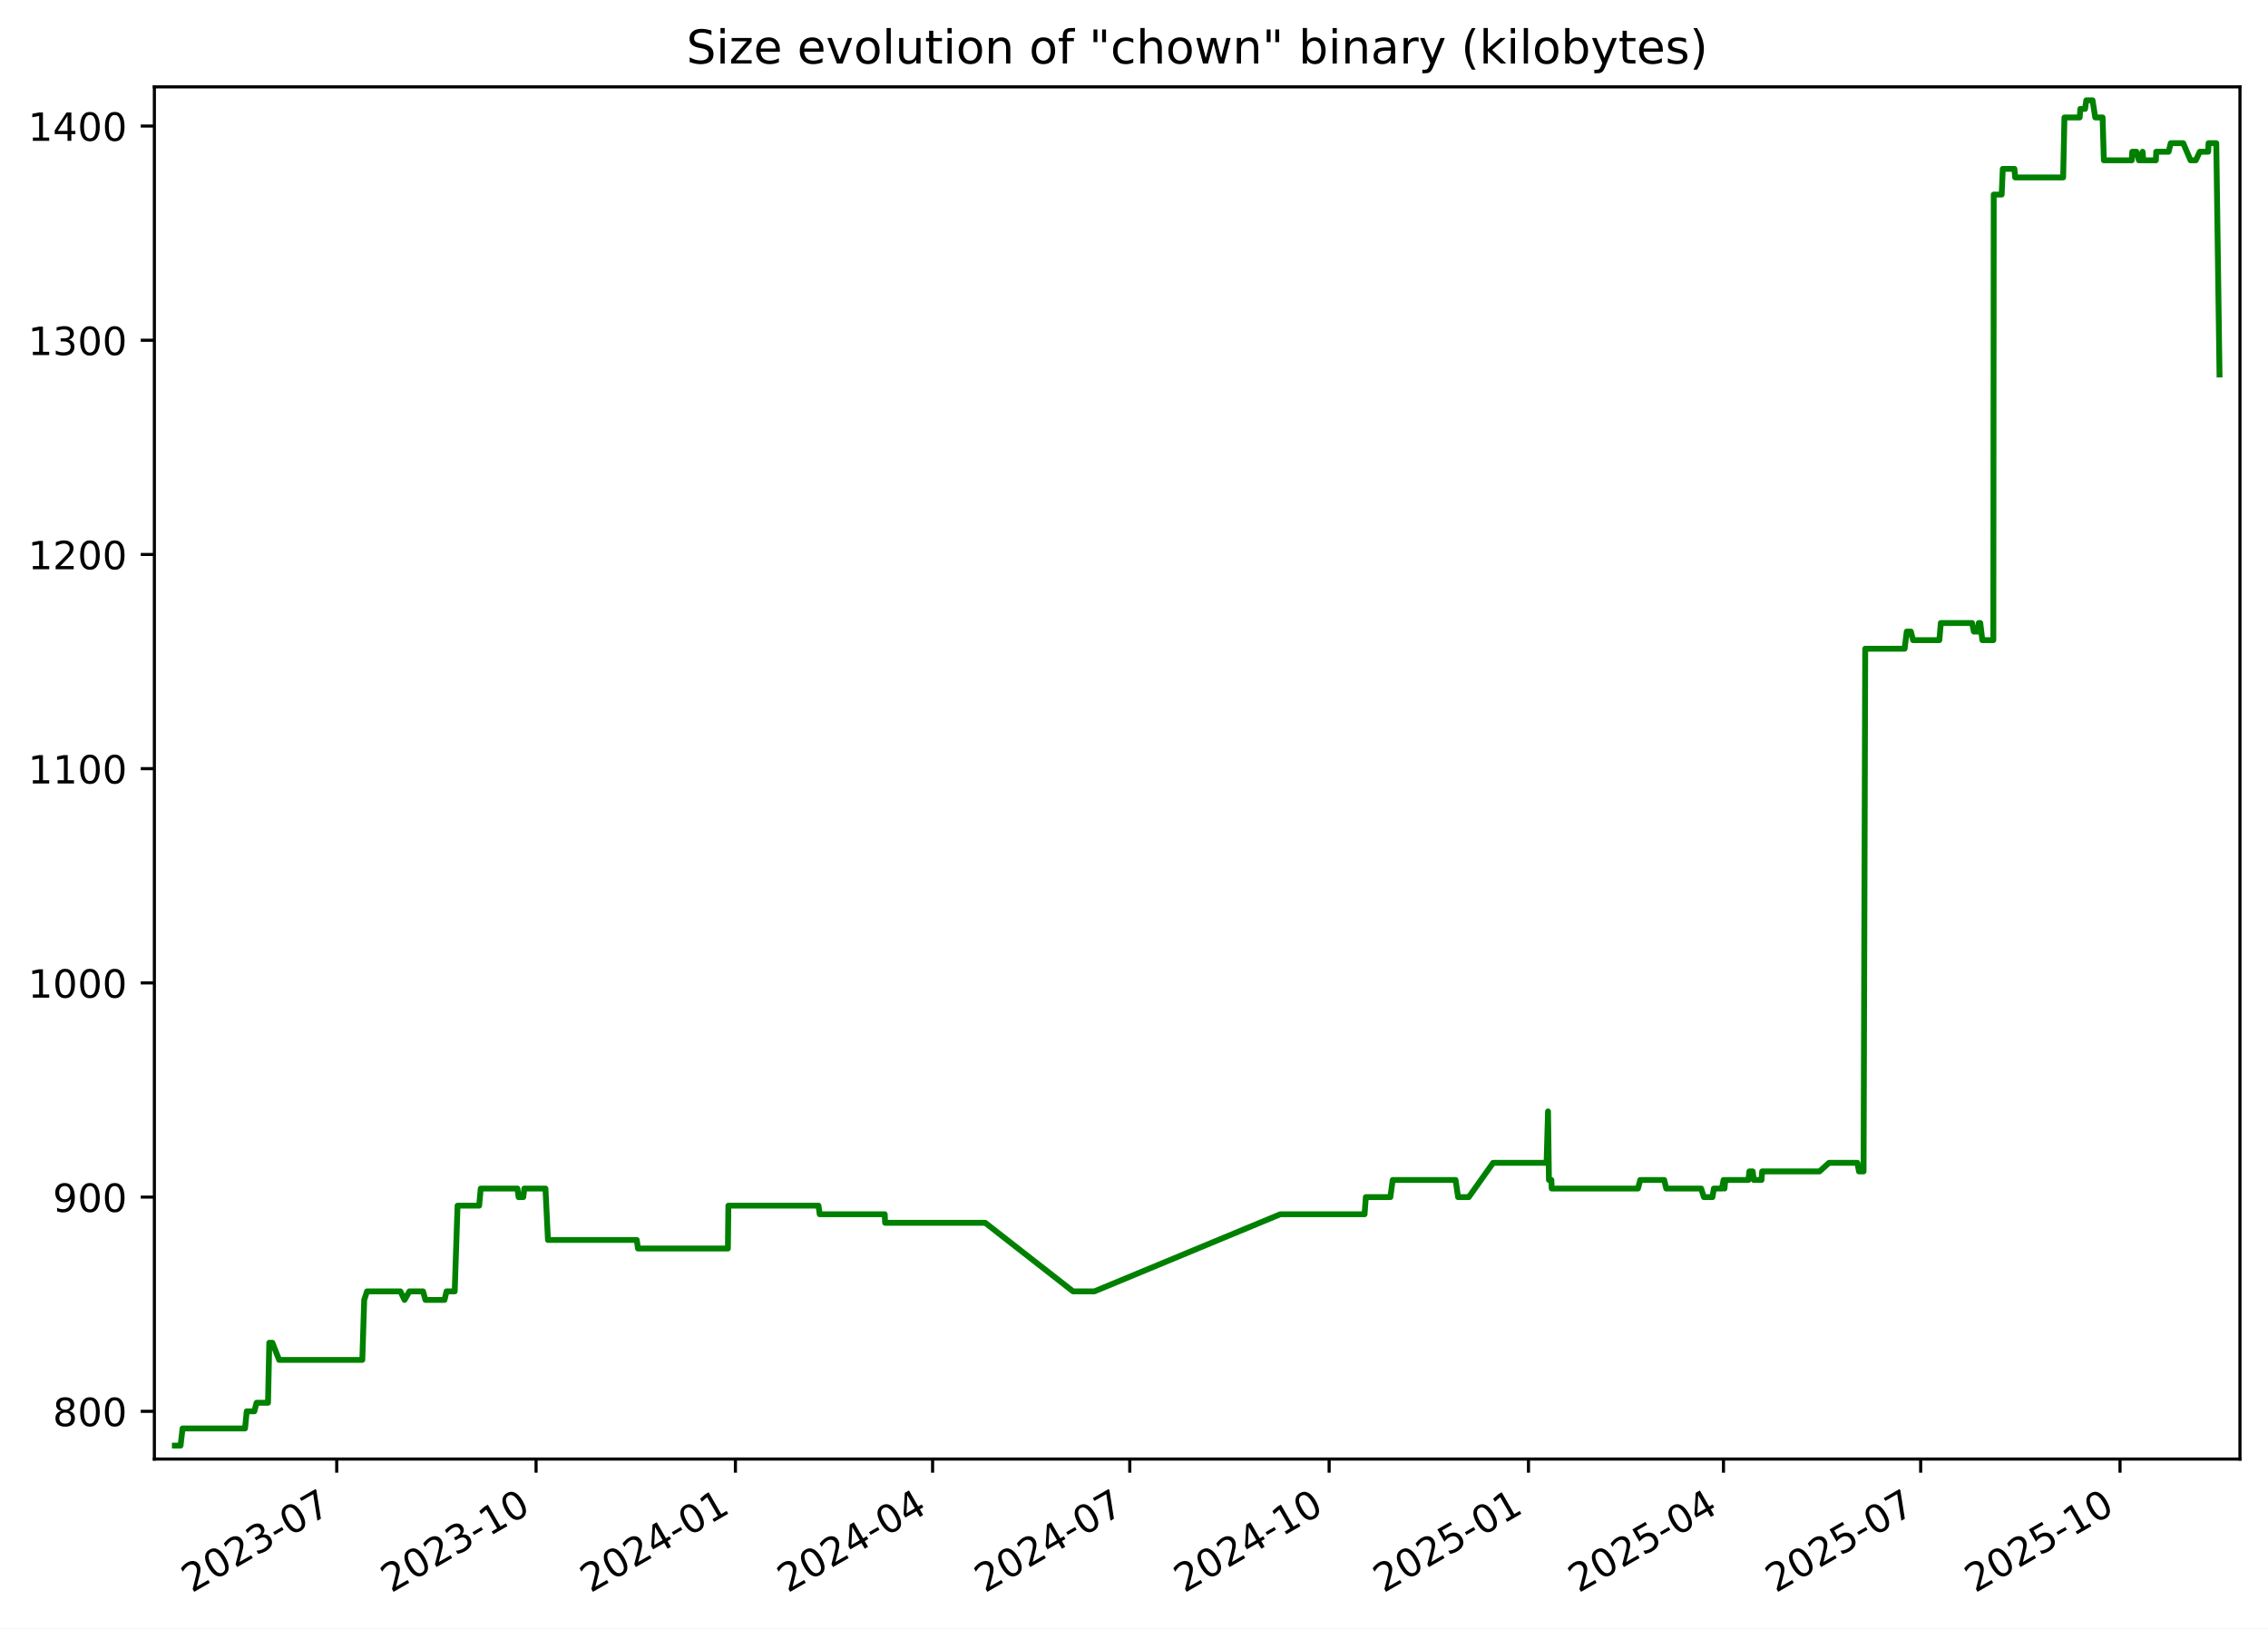
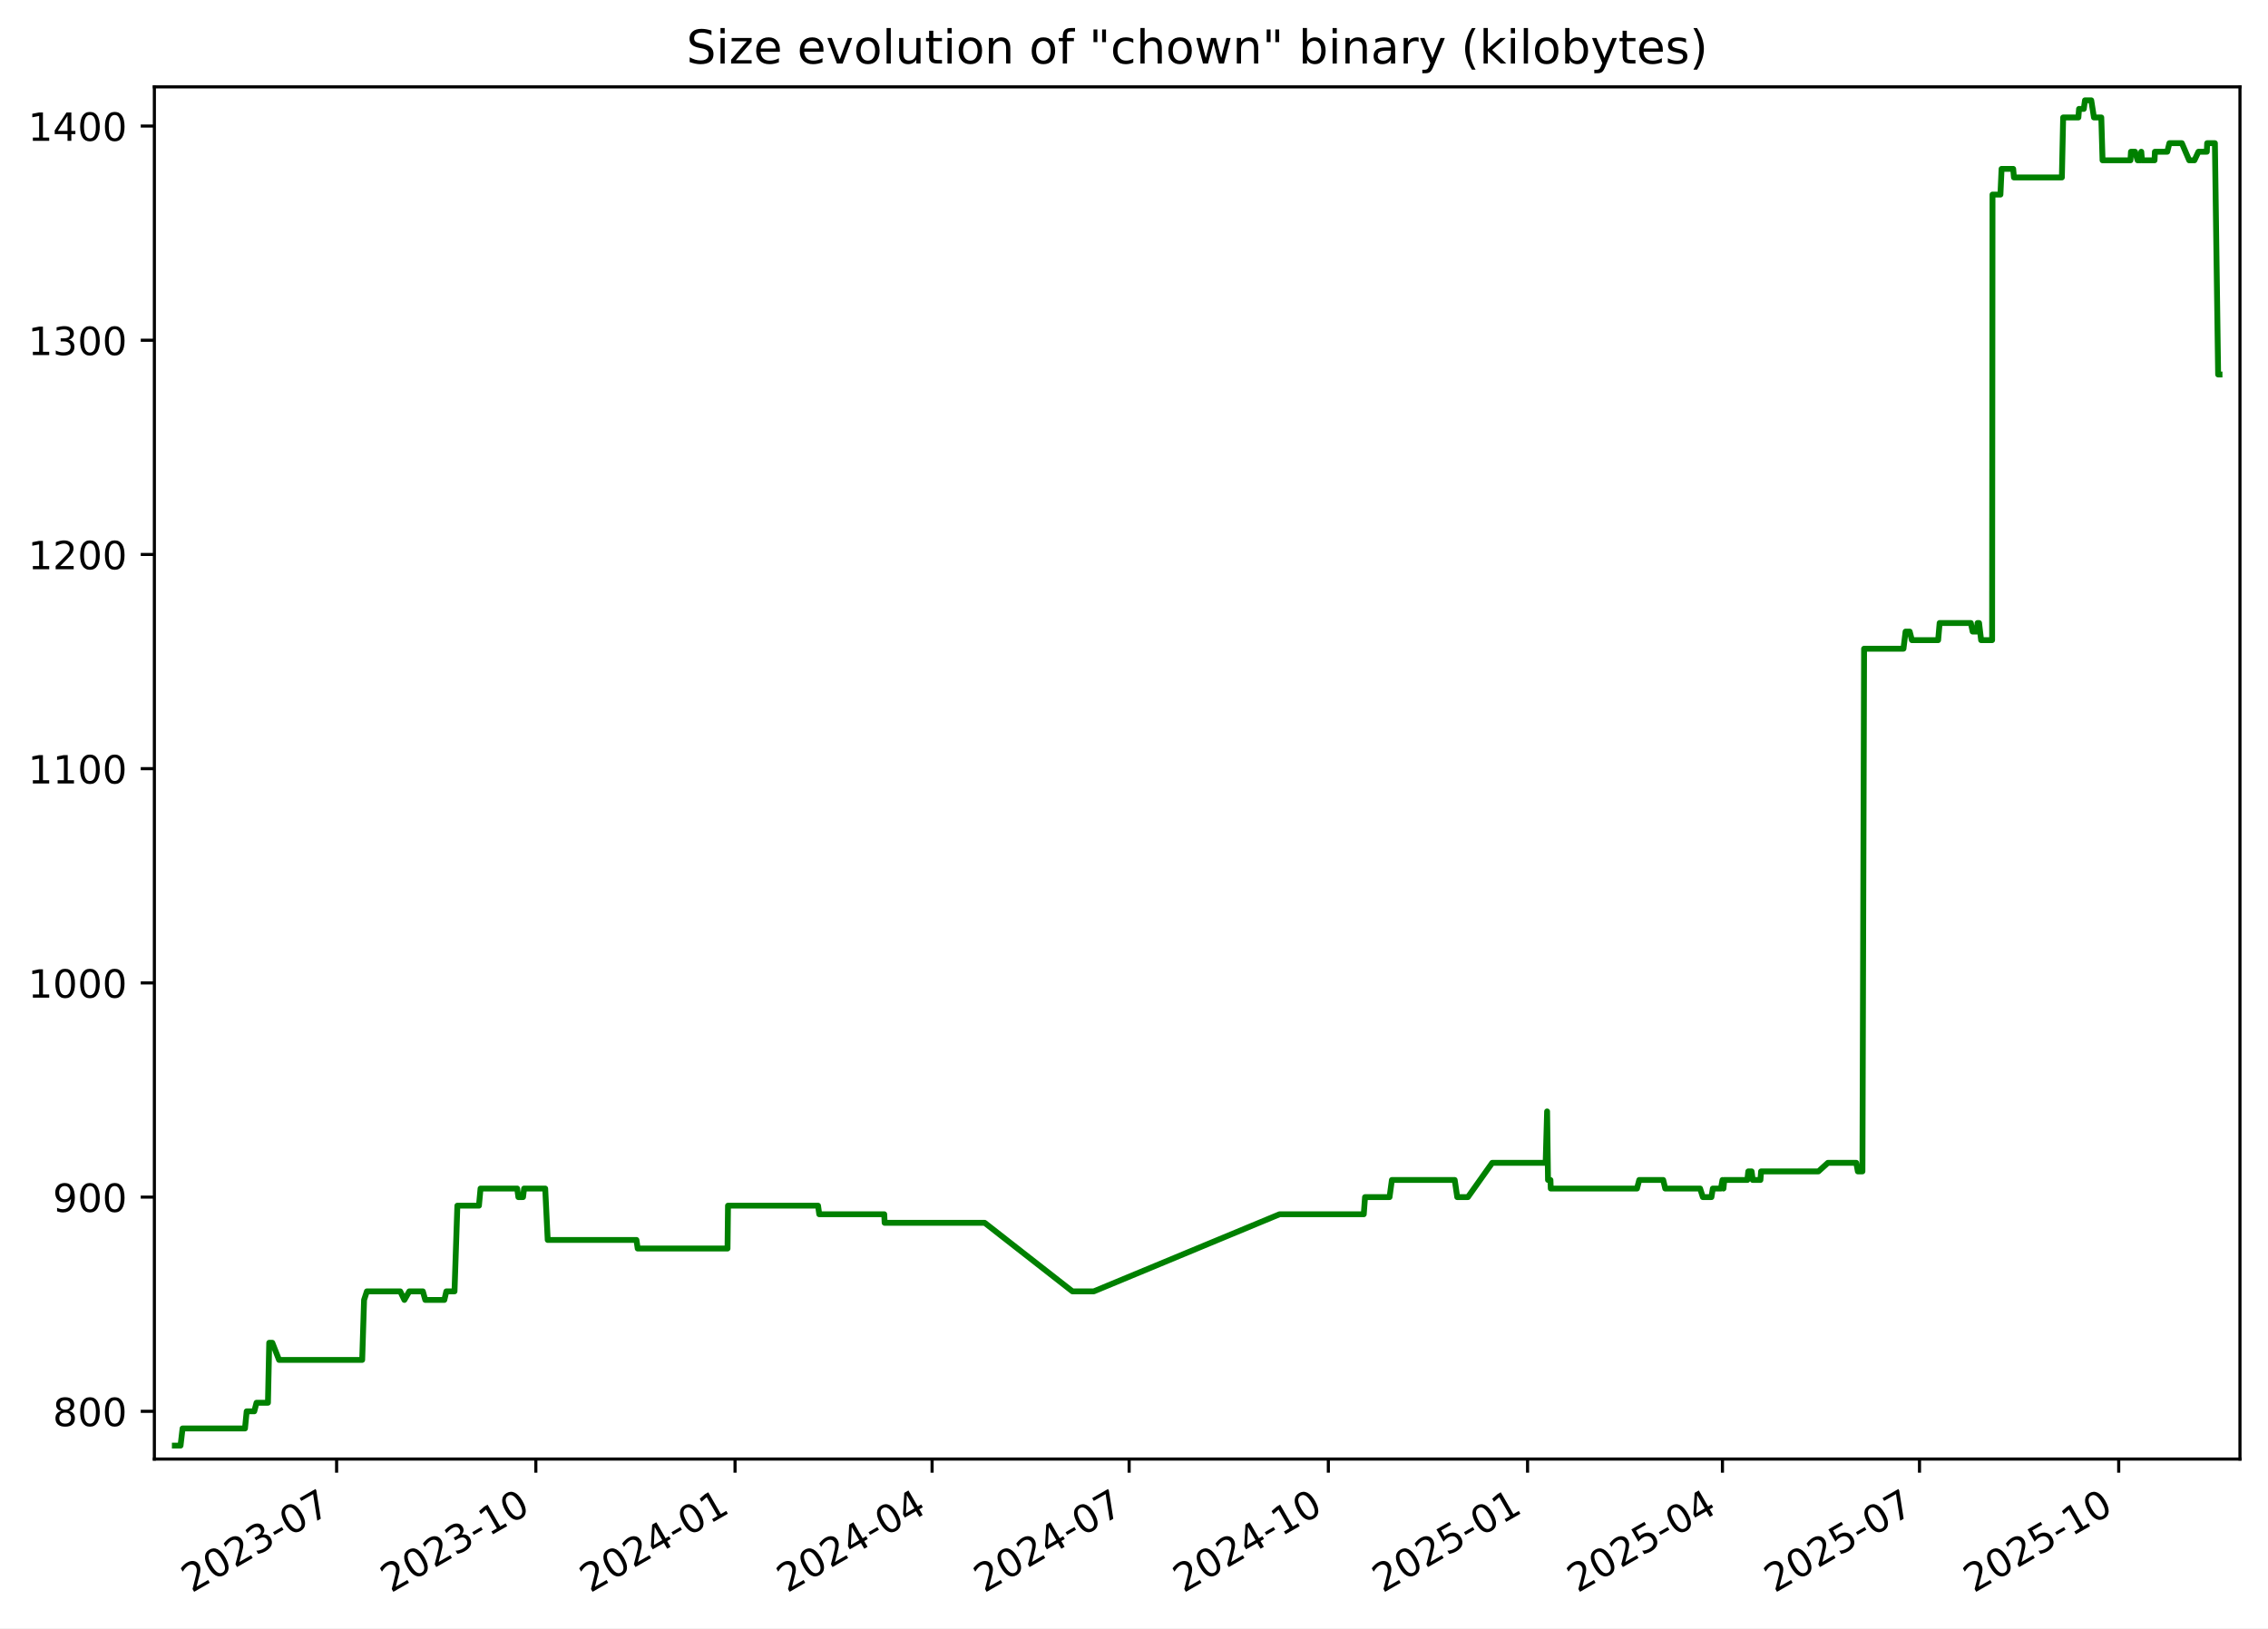
<svg xmlns="http://www.w3.org/2000/svg" xmlns:xlink="http://www.w3.org/1999/xlink" width="582.53pt" height="418.303pt" viewBox="0 0 582.53 418.303" version="1.1">
  <defs>
    <style type="text/css">*{stroke-linejoin: round; stroke-linecap: butt}</style>
  </defs>
  <g id="figure_1">
    <g id="patch_1">
      <path d="M -0 418.303  L 582.53 418.303  L 582.53 0  L -0 0  z " style="fill: #ffffff" />
    </g>
    <g id="axes_1">
      <g id="patch_2">
        <path d="M 39.65 374.83  L 575.33 374.83  L 575.33 22.318  L 39.65 22.318  z " style="fill: #ffffff" />
      </g>
      <g id="matplotlib.axis_1">
        <g id="xtick_1">
          <g id="line2d_1">
            <defs>
-               <path id="mc67b86b3bc" d="M 0 0  L 0 3.5  " style="stroke: #000000; stroke-width: 0.8" />
+               <path id="ma161589a2a" d="M 0 0  L 0 3.5  " style="stroke: #000000; stroke-width: 0.8" />
            </defs>
            <g>
-               <use xlink:href="#mc67b86b3bc" x="86.487" y="374.83" style="stroke: #000000; stroke-width: 0.8" />
+               <use xlink:href="#ma161589a2a" x="86.459" y="374.83" style="stroke: #000000; stroke-width: 0.8" />
            </g>
          </g>
          <g id="text_1">
-             <g transform="translate(49.26217 409.302) rotate(-30) scale(0.1 -0.1)">
+             <g transform="translate(49.23414 409.302) rotate(-30) scale(0.1 -0.1)">
              <defs>
                <path id="DejaVuSans-32" d="M 1228 531  L 3431 531  L 3431 0  L 469 0  L 469 531  Q 828 903 1448 1529  Q 2069 2156 2228 2338  Q 2531 2678 2651 2914  Q 2772 3150 2772 3378  Q 2772 3750 2511 3984  Q 2250 4219 1831 4219  Q 1534 4219 1204 4116  Q 875 4013 500 3803  L 500 4441  Q 881 4594 1212 4672  Q 1544 4750 1819 4750  Q 2544 4750 2975 4387  Q 3406 4025 3406 3419  Q 3406 3131 3298 2873  Q 3191 2616 2906 2266  Q 2828 2175 2409 1742  Q 1991 1309 1228 531  z " transform="scale(0.015625)" />
                <path id="DejaVuSans-30" d="M 2034 4250  Q 1547 4250 1301 3770  Q 1056 3291 1056 2328  Q 1056 1369 1301 889  Q 1547 409 2034 409  Q 2525 409 2770 889  Q 3016 1369 3016 2328  Q 3016 3291 2770 3770  Q 2525 4250 2034 4250  z M 2034 4750  Q 2819 4750 3233 4129  Q 3647 3509 3647 2328  Q 3647 1150 3233 529  Q 2819 -91 2034 -91  Q 1250 -91 836 529  Q 422 1150 422 2328  Q 422 3509 836 4129  Q 1250 4750 2034 4750  z " transform="scale(0.015625)" />
                <path id="DejaVuSans-33" d="M 2597 2516  Q 3050 2419 3304 2112  Q 3559 1806 3559 1356  Q 3559 666 3084 287  Q 2609 -91 1734 -91  Q 1441 -91 1130 -33  Q 819 25 488 141  L 488 750  Q 750 597 1062 519  Q 1375 441 1716 441  Q 2309 441 2620 675  Q 2931 909 2931 1356  Q 2931 1769 2642 2001  Q 2353 2234 1838 2234  L 1294 2234  L 1294 2753  L 1863 2753  Q 2328 2753 2575 2939  Q 2822 3125 2822 3475  Q 2822 3834 2567 4026  Q 2313 4219 1838 4219  Q 1578 4219 1281 4162  Q 984 4106 628 3988  L 628 4550  Q 988 4650 1302 4700  Q 1616 4750 1894 4750  Q 2613 4750 3031 4423  Q 3450 4097 3450 3541  Q 3450 3153 3228 2886  Q 3006 2619 2597 2516  z " transform="scale(0.015625)" />
                <path id="DejaVuSans-2d" d="M 313 2009  L 1997 2009  L 1997 1497  L 313 1497  L 313 2009  z " transform="scale(0.015625)" />
                <path id="DejaVuSans-37" d="M 525 4666  L 3525 4666  L 3525 4397  L 1831 0  L 1172 0  L 2766 4134  L 525 4134  L 525 4666  z " transform="scale(0.015625)" />
              </defs>
              <use xlink:href="#DejaVuSans-32" />
              <use xlink:href="#DejaVuSans-30" x="63.623" />
              <use xlink:href="#DejaVuSans-32" x="127.246" />
              <use xlink:href="#DejaVuSans-33" x="190.869" />
              <use xlink:href="#DejaVuSans-2d" x="254.492" />
              <use xlink:href="#DejaVuSans-30" x="290.576" />
              <use xlink:href="#DejaVuSans-37" x="354.199" />
            </g>
          </g>
        </g>
        <g id="xtick_2">
          <g id="line2d_2">
            <g>
-               <use xlink:href="#mc67b86b3bc" x="137.689" y="374.83" style="stroke: #000000; stroke-width: 0.8" />
+               <use xlink:href="#ma161589a2a" x="137.626" y="374.83" style="stroke: #000000; stroke-width: 0.8" />
            </g>
          </g>
          <g id="text_2">
-             <g transform="translate(100.4641 409.302) rotate(-30) scale(0.1 -0.1)">
+             <g transform="translate(100.4016 409.302) rotate(-30) scale(0.1 -0.1)">
              <defs>
                <path id="DejaVuSans-31" d="M 794 531  L 1825 531  L 1825 4091  L 703 3866  L 703 4441  L 1819 4666  L 2450 4666  L 2450 531  L 3481 531  L 3481 0  L 794 0  L 794 531  z " transform="scale(0.015625)" />
              </defs>
              <use xlink:href="#DejaVuSans-32" />
              <use xlink:href="#DejaVuSans-30" x="63.623" />
              <use xlink:href="#DejaVuSans-32" x="127.246" />
              <use xlink:href="#DejaVuSans-33" x="190.869" />
              <use xlink:href="#DejaVuSans-2d" x="254.492" />
              <use xlink:href="#DejaVuSans-31" x="290.576" />
              <use xlink:href="#DejaVuSans-30" x="354.199" />
            </g>
          </g>
        </g>
        <g id="xtick_3">
          <g id="line2d_3">
            <g>
-               <use xlink:href="#mc67b86b3bc" x="188.891" y="374.83" style="stroke: #000000; stroke-width: 0.8" />
+               <use xlink:href="#ma161589a2a" x="188.794" y="374.83" style="stroke: #000000; stroke-width: 0.8" />
            </g>
          </g>
          <g id="text_3">
-             <g transform="translate(151.6661 409.302) rotate(-30) scale(0.1 -0.1)">
+             <g transform="translate(151.5691 409.302) rotate(-30) scale(0.1 -0.1)">
              <defs>
                <path id="DejaVuSans-34" d="M 2419 4116  L 825 1625  L 2419 1625  L 2419 4116  z M 2253 4666  L 3047 4666  L 3047 1625  L 3713 1625  L 3713 1100  L 3047 1100  L 3047 0  L 2419 0  L 2419 1100  L 313 1100  L 313 1709  L 2253 4666  z " transform="scale(0.015625)" />
              </defs>
              <use xlink:href="#DejaVuSans-32" />
              <use xlink:href="#DejaVuSans-30" x="63.623" />
              <use xlink:href="#DejaVuSans-32" x="127.246" />
              <use xlink:href="#DejaVuSans-34" x="190.869" />
              <use xlink:href="#DejaVuSans-2d" x="254.492" />
              <use xlink:href="#DejaVuSans-30" x="290.576" />
              <use xlink:href="#DejaVuSans-31" x="354.199" />
            </g>
          </g>
        </g>
        <g id="xtick_4">
          <g id="line2d_4">
            <g>
-               <use xlink:href="#mc67b86b3bc" x="239.536" y="374.83" style="stroke: #000000; stroke-width: 0.8" />
+               <use xlink:href="#ma161589a2a" x="239.405" y="374.83" style="stroke: #000000; stroke-width: 0.8" />
            </g>
          </g>
          <g id="text_4">
-             <g transform="translate(202.3115 409.302) rotate(-30) scale(0.1 -0.1)">
+             <g transform="translate(202.1804 409.302) rotate(-30) scale(0.1 -0.1)">
              <use xlink:href="#DejaVuSans-32" />
              <use xlink:href="#DejaVuSans-30" x="63.623" />
              <use xlink:href="#DejaVuSans-32" x="127.246" />
              <use xlink:href="#DejaVuSans-34" x="190.869" />
              <use xlink:href="#DejaVuSans-2d" x="254.492" />
              <use xlink:href="#DejaVuSans-30" x="290.576" />
              <use xlink:href="#DejaVuSans-34" x="354.199" />
            </g>
          </g>
        </g>
        <g id="xtick_5">
          <g id="line2d_5">
            <g>
-               <use xlink:href="#mc67b86b3bc" x="290.182" y="374.83" style="stroke: #000000; stroke-width: 0.8" />
+               <use xlink:href="#ma161589a2a" x="290.016" y="374.83" style="stroke: #000000; stroke-width: 0.8" />
            </g>
          </g>
          <g id="text_5">
-             <g transform="translate(252.9569 409.302) rotate(-30) scale(0.1 -0.1)">
+             <g transform="translate(252.7916 409.302) rotate(-30) scale(0.1 -0.1)">
              <use xlink:href="#DejaVuSans-32" />
              <use xlink:href="#DejaVuSans-30" x="63.623" />
              <use xlink:href="#DejaVuSans-32" x="127.246" />
              <use xlink:href="#DejaVuSans-34" x="190.869" />
              <use xlink:href="#DejaVuSans-2d" x="254.492" />
              <use xlink:href="#DejaVuSans-30" x="290.576" />
              <use xlink:href="#DejaVuSans-37" x="354.199" />
            </g>
          </g>
        </g>
        <g id="xtick_6">
          <g id="line2d_6">
            <g>
-               <use xlink:href="#mc67b86b3bc" x="341.384" y="374.83" style="stroke: #000000; stroke-width: 0.8" />
+               <use xlink:href="#ma161589a2a" x="341.184" y="374.83" style="stroke: #000000; stroke-width: 0.8" />
            </g>
          </g>
          <g id="text_6">
-             <g transform="translate(304.1589 409.302) rotate(-30) scale(0.1 -0.1)">
+             <g transform="translate(303.9591 409.302) rotate(-30) scale(0.1 -0.1)">
              <use xlink:href="#DejaVuSans-32" />
              <use xlink:href="#DejaVuSans-30" x="63.623" />
              <use xlink:href="#DejaVuSans-32" x="127.246" />
              <use xlink:href="#DejaVuSans-34" x="190.869" />
              <use xlink:href="#DejaVuSans-2d" x="254.492" />
              <use xlink:href="#DejaVuSans-31" x="290.576" />
              <use xlink:href="#DejaVuSans-30" x="354.199" />
            </g>
          </g>
        </g>
        <g id="xtick_7">
          <g id="line2d_7">
            <g>
-               <use xlink:href="#mc67b86b3bc" x="392.586" y="374.83" style="stroke: #000000; stroke-width: 0.8" />
+               <use xlink:href="#ma161589a2a" x="392.351" y="374.83" style="stroke: #000000; stroke-width: 0.8" />
            </g>
          </g>
          <g id="text_7">
-             <g transform="translate(355.3609 409.302) rotate(-30) scale(0.1 -0.1)">
+             <g transform="translate(355.1266 409.302) rotate(-30) scale(0.1 -0.1)">
              <defs>
                <path id="DejaVuSans-35" d="M 691 4666  L 3169 4666  L 3169 4134  L 1269 4134  L 1269 2991  Q 1406 3038 1543 3061  Q 1681 3084 1819 3084  Q 2600 3084 3056 2656  Q 3513 2228 3513 1497  Q 3513 744 3044 326  Q 2575 -91 1722 -91  Q 1428 -91 1123 -41  Q 819 9 494 109  L 494 744  Q 775 591 1075 516  Q 1375 441 1709 441  Q 2250 441 2565 725  Q 2881 1009 2881 1497  Q 2881 1984 2565 2268  Q 2250 2553 1709 2553  Q 1456 2553 1204 2497  Q 953 2441 691 2322  L 691 4666  z " transform="scale(0.015625)" />
              </defs>
              <use xlink:href="#DejaVuSans-32" />
              <use xlink:href="#DejaVuSans-30" x="63.623" />
              <use xlink:href="#DejaVuSans-32" x="127.246" />
              <use xlink:href="#DejaVuSans-35" x="190.869" />
              <use xlink:href="#DejaVuSans-2d" x="254.492" />
              <use xlink:href="#DejaVuSans-30" x="290.576" />
              <use xlink:href="#DejaVuSans-31" x="354.199" />
            </g>
          </g>
        </g>
        <g id="xtick_8">
          <g id="line2d_8">
            <g>
-               <use xlink:href="#mc67b86b3bc" x="442.675" y="374.83" style="stroke: #000000; stroke-width: 0.8" />
+               <use xlink:href="#ma161589a2a" x="442.407" y="374.83" style="stroke: #000000; stroke-width: 0.8" />
            </g>
          </g>
          <g id="text_8">
-             <g transform="translate(405.4497 409.302) rotate(-30) scale(0.1 -0.1)">
+             <g transform="translate(405.1817 409.302) rotate(-30) scale(0.1 -0.1)">
              <use xlink:href="#DejaVuSans-32" />
              <use xlink:href="#DejaVuSans-30" x="63.623" />
              <use xlink:href="#DejaVuSans-32" x="127.246" />
              <use xlink:href="#DejaVuSans-35" x="190.869" />
              <use xlink:href="#DejaVuSans-2d" x="254.492" />
              <use xlink:href="#DejaVuSans-30" x="290.576" />
              <use xlink:href="#DejaVuSans-34" x="354.199" />
            </g>
          </g>
        </g>
        <g id="xtick_9">
          <g id="line2d_9">
            <g>
-               <use xlink:href="#mc67b86b3bc" x="493.32" y="374.83" style="stroke: #000000; stroke-width: 0.8" />
+               <use xlink:href="#ma161589a2a" x="493.018" y="374.83" style="stroke: #000000; stroke-width: 0.8" />
            </g>
          </g>
          <g id="text_9">
-             <g transform="translate(456.0952 409.302) rotate(-30) scale(0.1 -0.1)">
+             <g transform="translate(455.793 409.302) rotate(-30) scale(0.1 -0.1)">
              <use xlink:href="#DejaVuSans-32" />
              <use xlink:href="#DejaVuSans-30" x="63.623" />
              <use xlink:href="#DejaVuSans-32" x="127.246" />
              <use xlink:href="#DejaVuSans-35" x="190.869" />
              <use xlink:href="#DejaVuSans-2d" x="254.492" />
              <use xlink:href="#DejaVuSans-30" x="290.576" />
              <use xlink:href="#DejaVuSans-37" x="354.199" />
            </g>
          </g>
        </g>
        <g id="xtick_10">
          <g id="line2d_10">
            <g>
-               <use xlink:href="#mc67b86b3bc" x="544.522" y="374.83" style="stroke: #000000; stroke-width: 0.8" />
+               <use xlink:href="#ma161589a2a" x="544.185" y="374.83" style="stroke: #000000; stroke-width: 0.8" />
            </g>
          </g>
          <g id="text_10">
-             <g transform="translate(507.2971 409.302) rotate(-30) scale(0.1 -0.1)">
+             <g transform="translate(506.9604 409.302) rotate(-30) scale(0.1 -0.1)">
              <use xlink:href="#DejaVuSans-32" />
              <use xlink:href="#DejaVuSans-30" x="63.623" />
              <use xlink:href="#DejaVuSans-32" x="127.246" />
              <use xlink:href="#DejaVuSans-35" x="190.869" />
              <use xlink:href="#DejaVuSans-2d" x="254.492" />
              <use xlink:href="#DejaVuSans-31" x="290.576" />
              <use xlink:href="#DejaVuSans-30" x="354.199" />
            </g>
          </g>
        </g>
      </g>
      <g id="matplotlib.axis_2">
        <g id="ytick_1">
          <g id="line2d_11">
            <defs>
-               <path id="mefdd54a1f9" d="M 0 0  L -3.5 0  " style="stroke: #000000; stroke-width: 0.8" />
+               <path id="me53865ebf7" d="M 0 0  L -3.5 0  " style="stroke: #000000; stroke-width: 0.8" />
            </defs>
            <g>
-               <use xlink:href="#mefdd54a1f9" x="39.65" y="362.569" style="stroke: #000000; stroke-width: 0.8" />
+               <use xlink:href="#me53865ebf7" x="39.65" y="362.569" style="stroke: #000000; stroke-width: 0.8" />
            </g>
          </g>
          <g id="text_11">
            <g transform="translate(13.5625 366.3682) scale(0.1 -0.1)">
              <defs>
                <path id="DejaVuSans-38" d="M 2034 2216  Q 1584 2216 1326 1975  Q 1069 1734 1069 1313  Q 1069 891 1326 650  Q 1584 409 2034 409  Q 2484 409 2743 651  Q 3003 894 3003 1313  Q 3003 1734 2745 1975  Q 2488 2216 2034 2216  z M 1403 2484  Q 997 2584 770 2862  Q 544 3141 544 3541  Q 544 4100 942 4425  Q 1341 4750 2034 4750  Q 2731 4750 3128 4425  Q 3525 4100 3525 3541  Q 3525 3141 3298 2862  Q 3072 2584 2669 2484  Q 3125 2378 3379 2068  Q 3634 1759 3634 1313  Q 3634 634 3220 271  Q 2806 -91 2034 -91  Q 1263 -91 848 271  Q 434 634 434 1313  Q 434 1759 690 2068  Q 947 2378 1403 2484  z M 1172 3481  Q 1172 3119 1398 2916  Q 1625 2713 2034 2713  Q 2441 2713 2670 2916  Q 2900 3119 2900 3481  Q 2900 3844 2670 4047  Q 2441 4250 2034 4250  Q 1625 4250 1398 4047  Q 1172 3844 1172 3481  z " transform="scale(0.015625)" />
              </defs>
              <use xlink:href="#DejaVuSans-38" />
              <use xlink:href="#DejaVuSans-30" x="63.623" />
              <use xlink:href="#DejaVuSans-30" x="127.246" />
            </g>
          </g>
        </g>
        <g id="ytick_2">
          <g id="line2d_12">
            <g>
-               <use xlink:href="#mefdd54a1f9" x="39.65" y="307.537" style="stroke: #000000; stroke-width: 0.8" />
+               <use xlink:href="#me53865ebf7" x="39.65" y="307.537" style="stroke: #000000; stroke-width: 0.8" />
            </g>
          </g>
          <g id="text_12">
            <g transform="translate(13.5625 311.3364) scale(0.1 -0.1)">
              <defs>
                <path id="DejaVuSans-39" d="M 703 97  L 703 672  Q 941 559 1184 500  Q 1428 441 1663 441  Q 2288 441 2617 861  Q 2947 1281 2994 2138  Q 2813 1869 2534 1725  Q 2256 1581 1919 1581  Q 1219 1581 811 2004  Q 403 2428 403 3163  Q 403 3881 828 4315  Q 1253 4750 1959 4750  Q 2769 4750 3195 4129  Q 3622 3509 3622 2328  Q 3622 1225 3098 567  Q 2575 -91 1691 -91  Q 1453 -91 1209 -44  Q 966 3 703 97  z M 1959 2075  Q 2384 2075 2632 2365  Q 2881 2656 2881 3163  Q 2881 3666 2632 3958  Q 2384 4250 1959 4250  Q 1534 4250 1286 3958  Q 1038 3666 1038 3163  Q 1038 2656 1286 2365  Q 1534 2075 1959 2075  z " transform="scale(0.015625)" />
              </defs>
              <use xlink:href="#DejaVuSans-39" />
              <use xlink:href="#DejaVuSans-30" x="63.623" />
              <use xlink:href="#DejaVuSans-30" x="127.246" />
            </g>
          </g>
        </g>
        <g id="ytick_3">
          <g id="line2d_13">
            <g>
-               <use xlink:href="#mefdd54a1f9" x="39.65" y="252.505" style="stroke: #000000; stroke-width: 0.8" />
+               <use xlink:href="#me53865ebf7" x="39.65" y="252.505" style="stroke: #000000; stroke-width: 0.8" />
            </g>
          </g>
          <g id="text_13">
            <g transform="translate(7.2 256.3046) scale(0.1 -0.1)">
              <use xlink:href="#DejaVuSans-31" />
              <use xlink:href="#DejaVuSans-30" x="63.623" />
              <use xlink:href="#DejaVuSans-30" x="127.246" />
              <use xlink:href="#DejaVuSans-30" x="190.869" />
            </g>
          </g>
        </g>
        <g id="ytick_4">
          <g id="line2d_14">
            <g>
-               <use xlink:href="#mefdd54a1f9" x="39.65" y="197.473" style="stroke: #000000; stroke-width: 0.8" />
+               <use xlink:href="#me53865ebf7" x="39.65" y="197.473" style="stroke: #000000; stroke-width: 0.8" />
            </g>
          </g>
          <g id="text_14">
            <g transform="translate(7.2 201.2727) scale(0.1 -0.1)">
              <use xlink:href="#DejaVuSans-31" />
              <use xlink:href="#DejaVuSans-31" x="63.623" />
              <use xlink:href="#DejaVuSans-30" x="127.246" />
              <use xlink:href="#DejaVuSans-30" x="190.869" />
            </g>
          </g>
        </g>
        <g id="ytick_5">
          <g id="line2d_15">
            <g>
-               <use xlink:href="#mefdd54a1f9" x="39.65" y="142.442" style="stroke: #000000; stroke-width: 0.8" />
+               <use xlink:href="#me53865ebf7" x="39.65" y="142.442" style="stroke: #000000; stroke-width: 0.8" />
            </g>
          </g>
          <g id="text_15">
            <g transform="translate(7.2 146.2409) scale(0.1 -0.1)">
              <use xlink:href="#DejaVuSans-31" />
              <use xlink:href="#DejaVuSans-32" x="63.623" />
              <use xlink:href="#DejaVuSans-30" x="127.246" />
              <use xlink:href="#DejaVuSans-30" x="190.869" />
            </g>
          </g>
        </g>
        <g id="ytick_6">
          <g id="line2d_16">
            <g>
-               <use xlink:href="#mefdd54a1f9" x="39.65" y="87.41" style="stroke: #000000; stroke-width: 0.8" />
+               <use xlink:href="#me53865ebf7" x="39.65" y="87.41" style="stroke: #000000; stroke-width: 0.8" />
            </g>
          </g>
          <g id="text_16">
            <g transform="translate(7.2 91.20901) scale(0.1 -0.1)">
              <use xlink:href="#DejaVuSans-31" />
              <use xlink:href="#DejaVuSans-33" x="63.623" />
              <use xlink:href="#DejaVuSans-30" x="127.246" />
              <use xlink:href="#DejaVuSans-30" x="190.869" />
            </g>
          </g>
        </g>
        <g id="ytick_7">
          <g id="line2d_17">
            <g>
-               <use xlink:href="#mefdd54a1f9" x="39.65" y="32.378" style="stroke: #000000; stroke-width: 0.8" />
+               <use xlink:href="#me53865ebf7" x="39.65" y="32.378" style="stroke: #000000; stroke-width: 0.8" />
            </g>
          </g>
          <g id="text_17">
            <g transform="translate(7.2 36.17717) scale(0.1 -0.1)">
              <use xlink:href="#DejaVuSans-31" />
              <use xlink:href="#DejaVuSans-34" x="63.623" />
              <use xlink:href="#DejaVuSans-30" x="127.246" />
              <use xlink:href="#DejaVuSans-30" x="190.869" />
            </g>
          </g>
        </g>
      </g>
      <g id="line2d_18">
-         <path d="M 44.902 371.374  L 46.375 371.374  L 46.89 366.972  L 62.936 366.972  L 63.373 362.569  L 65.322 362.569  L 65.901 360.368  L 68.841 360.368  L 69.166 344.959  L 69.962 344.959  L 71.696 349.361  L 93.06 349.361  L 93.544 333.952  L 94.268 331.751  L 102.838 331.751  L 103.905 333.952  L 105.166 331.751  L 108.648 331.751  L 109.277 333.952  L 114.169 333.952  L 114.691 331.751  L 116.79 331.751  L 117.523 309.738  L 123.069 309.738  L 123.477 305.336  L 132.899 305.336  L 133.202 307.537  L 134.399 307.537  L 134.674 305.336  L 140.099 305.336  L 140.744 318.544  L 163.551 318.544  L 163.869 320.745  L 186.96 320.745  L 187.08 309.738  L 210.226 309.738  L 210.539 311.94  L 227.238 311.94  L 227.337 314.141  L 253.05 314.141  L 275.607 331.751  L 281.095 331.751  L 328.853 311.94  L 350.487 311.94  L 350.811 307.537  L 357.111 307.537  L 357.713 303.135  L 373.859 303.135  L 374.512 307.537  L 377.253 307.537  L 383.504 298.732  L 397.236 298.732  L 397.607 285.524  L 397.84 303.135  L 398.467 303.135  L 398.547 305.336  L 420.707 305.336  L 421.291 303.135  L 427.446 303.135  L 427.97 305.336  L 436.933 305.336  L 437.636 307.537  L 439.844 307.537  L 440.201 305.336  L 442.283 305.336  L 442.684 303.135  L 442.931 305.336  L 443.146 303.135  L 449.074 303.135  L 449.314 300.933  L 450.175 300.933  L 450.458 303.135  L 452.437 303.135  L 452.607 300.933  L 467.342 300.933  L 469.774 298.732  L 477.071 298.732  L 477.474 300.933  L 478.655 300.933  L 479.078 166.656  L 489.2 166.656  L 489.742 162.253  L 490.8 162.253  L 491.368 164.454  L 498.113 164.454  L 498.495 160.052  L 506.515 160.052  L 506.981 162.253  L 508.039 162.253  L 508.24 160.052  L 508.633 160.052  L 509.158 164.454  L 511.985 164.454  L 512.084 49.988  L 514.122 49.988  L 514.415 43.384  L 517.401 43.384  L 517.592 45.586  L 529.914 45.586  L 530.245 30.177  L 534.16 30.177  L 534.328 27.975  L 535.544 27.975  L 535.853 25.774  L 537.467 25.774  L 538.158 30.177  L 540.045 30.177  L 540.369 41.183  L 547.542 41.183  L 547.673 38.982  L 548.724 38.982  L 549.377 41.183  L 550.112 41.183  L 550.322 38.982  L 550.506 41.183  L 553.732 41.183  L 553.826 38.982  L 557.002 38.982  L 557.555 36.78  L 560.75 36.78  L 562.64 41.183  L 563.981 41.183  L 565.015 38.982  L 567.169 38.982  L 567.255 36.78  L 569.245 36.78  L 570.078 96.215  L 570.078 96.215  " clip-path="url(#pc6d854a070)" style="fill: none; stroke: #008000; stroke-width: 1.5; stroke-linecap: square" />
+         <path d="M 44.902 371.374  L 46.374 371.374  L 46.889 366.972  L 62.924 366.972  L 63.36 362.569  L 65.308 362.569  L 65.886 360.368  L 68.824 360.368  L 69.15 344.959  L 69.945 344.959  L 71.678 349.361  L 93.027 349.361  L 93.511 333.952  L 94.235 331.751  L 102.799 331.751  L 103.865 333.952  L 105.126 331.751  L 108.605 331.751  L 109.234 333.952  L 114.123 333.952  L 114.644 331.751  L 116.741 331.751  L 117.474 309.738  L 123.016 309.738  L 123.425 305.336  L 132.84 305.336  L 133.143 307.537  L 134.339 307.537  L 134.614 305.336  L 140.035 305.336  L 140.68 318.544  L 163.471 318.544  L 163.789 320.745  L 186.864 320.745  L 186.984 309.738  L 210.115 309.738  L 210.427 311.94  L 227.115 311.94  L 227.214 314.141  L 252.91 314.141  L 275.451 331.751  L 280.936 331.751  L 328.662 311.94  L 350.281 311.94  L 350.605 307.537  L 356.9 307.537  L 357.502 303.135  L 373.637 303.135  L 374.29 307.537  L 377.029 307.537  L 383.276 298.732  L 396.998 298.732  L 397.369 285.524  L 397.603 303.135  L 398.229 303.135  L 398.308 305.336  L 420.454 305.336  L 421.038 303.135  L 427.188 303.135  L 427.712 305.336  L 436.669 305.336  L 437.372 307.537  L 439.578 307.537  L 439.934 305.336  L 442.015 305.336  L 442.416 303.135  L 442.663 305.336  L 442.878 303.135  L 448.801 303.135  L 449.042 300.933  L 449.901 300.933  L 450.184 303.135  L 452.162 303.135  L 452.332 300.933  L 467.057 300.933  L 469.488 298.732  L 476.78 298.732  L 477.183 300.933  L 478.363 300.933  L 478.785 166.656  L 488.901 166.656  L 489.443 162.253  L 490.499 162.253  L 491.067 164.454  L 497.807 164.454  L 498.19 160.052  L 506.203 160.052  L 506.67 162.253  L 507.727 162.253  L 507.927 160.052  L 508.32 160.052  L 508.845 164.454  L 511.67 164.454  L 511.769 49.988  L 513.806 49.988  L 514.099 43.384  L 517.083 43.384  L 517.273 45.586  L 529.587 45.586  L 529.918 30.177  L 533.83 30.177  L 533.998 27.975  L 535.214 27.975  L 535.522 25.774  L 537.135 25.774  L 537.825 30.177  L 539.712 30.177  L 540.035 41.183  L 547.204 41.183  L 547.334 38.982  L 548.385 38.982  L 549.037 41.183  L 549.772 41.183  L 549.982 38.982  L 550.166 41.183  L 553.389 41.183  L 553.483 38.982  L 556.657 38.982  L 557.209 36.78  L 560.403 36.78  L 562.292 41.183  L 563.631 41.183  L 564.665 38.982  L 566.817 38.982  L 566.903 36.78  L 568.892 36.78  L 569.724 96.215  L 570.078 96.215  L 570.078 96.215  " clip-path="url(#p76555f82ce)" style="fill: none; stroke: #008000; stroke-width: 1.5; stroke-linecap: square" />
      </g>
      <g id="patch_3">
        <path d="M 39.65 374.83  L 39.65 22.318  " style="fill: none; stroke: #000000; stroke-width: 0.8; stroke-linejoin: miter; stroke-linecap: square" />
      </g>
      <g id="patch_4">
        <path d="M 575.33 374.83  L 575.33 22.318  " style="fill: none; stroke: #000000; stroke-width: 0.8; stroke-linejoin: miter; stroke-linecap: square" />
      </g>
      <g id="patch_5">
        <path d="M 39.65 374.83  L 575.33 374.83  " style="fill: none; stroke: #000000; stroke-width: 0.8; stroke-linejoin: miter; stroke-linecap: square" />
      </g>
      <g id="patch_6">
        <path d="M 39.65 22.318  L 575.33 22.318  " style="fill: none; stroke: #000000; stroke-width: 0.8; stroke-linejoin: miter; stroke-linecap: square" />
      </g>
      <g id="text_18">
        <g transform="translate(176.3122 16.31812) scale(0.12 -0.12)">
          <defs>
            <path id="DejaVuSans-53" d="M 3425 4513  L 3425 3897  Q 3066 4069 2747 4153  Q 2428 4238 2131 4238  Q 1616 4238 1336 4038  Q 1056 3838 1056 3469  Q 1056 3159 1242 3001  Q 1428 2844 1947 2747  L 2328 2669  Q 3034 2534 3370 2195  Q 3706 1856 3706 1288  Q 3706 609 3251 259  Q 2797 -91 1919 -91  Q 1588 -91 1214 -16  Q 841 59 441 206  L 441 856  Q 825 641 1194 531  Q 1563 422 1919 422  Q 2459 422 2753 634  Q 3047 847 3047 1241  Q 3047 1584 2836 1778  Q 2625 1972 2144 2069  L 1759 2144  Q 1053 2284 737 2584  Q 422 2884 422 3419  Q 422 4038 858 4394  Q 1294 4750 2059 4750  Q 2388 4750 2728 4690  Q 3069 4631 3425 4513  z " transform="scale(0.015625)" />
            <path id="DejaVuSans-69" d="M 603 3500  L 1178 3500  L 1178 0  L 603 0  L 603 3500  z M 603 4863  L 1178 4863  L 1178 4134  L 603 4134  L 603 4863  z " transform="scale(0.015625)" />
            <path id="DejaVuSans-7a" d="M 353 3500  L 3084 3500  L 3084 2975  L 922 459  L 3084 459  L 3084 0  L 275 0  L 275 525  L 2438 3041  L 353 3041  L 353 3500  z " transform="scale(0.015625)" />
            <path id="DejaVuSans-65" d="M 3597 1894  L 3597 1613  L 953 1613  Q 991 1019 1311 708  Q 1631 397 2203 397  Q 2534 397 2845 478  Q 3156 559 3463 722  L 3463 178  Q 3153 47 2828 -22  Q 2503 -91 2169 -91  Q 1331 -91 842 396  Q 353 884 353 1716  Q 353 2575 817 3079  Q 1281 3584 2069 3584  Q 2775 3584 3186 3129  Q 3597 2675 3597 1894  z M 3022 2063  Q 3016 2534 2758 2815  Q 2500 3097 2075 3097  Q 1594 3097 1305 2825  Q 1016 2553 972 2059  L 3022 2063  z " transform="scale(0.015625)" />
            <path id="DejaVuSans-20" transform="scale(0.015625)" />
            <path id="DejaVuSans-76" d="M 191 3500  L 800 3500  L 1894 563  L 2988 3500  L 3597 3500  L 2284 0  L 1503 0  L 191 3500  z " transform="scale(0.015625)" />
            <path id="DejaVuSans-6f" d="M 1959 3097  Q 1497 3097 1228 2736  Q 959 2375 959 1747  Q 959 1119 1226 758  Q 1494 397 1959 397  Q 2419 397 2687 759  Q 2956 1122 2956 1747  Q 2956 2369 2687 2733  Q 2419 3097 1959 3097  z M 1959 3584  Q 2709 3584 3137 3096  Q 3566 2609 3566 1747  Q 3566 888 3137 398  Q 2709 -91 1959 -91  Q 1206 -91 779 398  Q 353 888 353 1747  Q 353 2609 779 3096  Q 1206 3584 1959 3584  z " transform="scale(0.015625)" />
            <path id="DejaVuSans-6c" d="M 603 4863  L 1178 4863  L 1178 0  L 603 0  L 603 4863  z " transform="scale(0.015625)" />
            <path id="DejaVuSans-75" d="M 544 1381  L 544 3500  L 1119 3500  L 1119 1403  Q 1119 906 1312 657  Q 1506 409 1894 409  Q 2359 409 2629 706  Q 2900 1003 2900 1516  L 2900 3500  L 3475 3500  L 3475 0  L 2900 0  L 2900 538  Q 2691 219 2414 64  Q 2138 -91 1772 -91  Q 1169 -91 856 284  Q 544 659 544 1381  z M 1991 3584  L 1991 3584  z " transform="scale(0.015625)" />
            <path id="DejaVuSans-74" d="M 1172 4494  L 1172 3500  L 2356 3500  L 2356 3053  L 1172 3053  L 1172 1153  Q 1172 725 1289 603  Q 1406 481 1766 481  L 2356 481  L 2356 0  L 1766 0  Q 1100 0 847 248  Q 594 497 594 1153  L 594 3053  L 172 3053  L 172 3500  L 594 3500  L 594 4494  L 1172 4494  z " transform="scale(0.015625)" />
            <path id="DejaVuSans-6e" d="M 3513 2113  L 3513 0  L 2938 0  L 2938 2094  Q 2938 2591 2744 2837  Q 2550 3084 2163 3084  Q 1697 3084 1428 2787  Q 1159 2491 1159 1978  L 1159 0  L 581 0  L 581 3500  L 1159 3500  L 1159 2956  Q 1366 3272 1645 3428  Q 1925 3584 2291 3584  Q 2894 3584 3203 3211  Q 3513 2838 3513 2113  z " transform="scale(0.015625)" />
            <path id="DejaVuSans-66" d="M 2375 4863  L 2375 4384  L 1825 4384  Q 1516 4384 1395 4259  Q 1275 4134 1275 3809  L 1275 3500  L 2222 3500  L 2222 3053  L 1275 3053  L 1275 0  L 697 0  L 697 3053  L 147 3053  L 147 3500  L 697 3500  L 697 3744  Q 697 4328 969 4595  Q 1241 4863 1831 4863  L 2375 4863  z " transform="scale(0.015625)" />
            <path id="DejaVuSans-22" d="M 1147 4666  L 1147 2931  L 616 2931  L 616 4666  L 1147 4666  z M 2328 4666  L 2328 2931  L 1797 2931  L 1797 4666  L 2328 4666  z " transform="scale(0.015625)" />
            <path id="DejaVuSans-63" d="M 3122 3366  L 3122 2828  Q 2878 2963 2633 3030  Q 2388 3097 2138 3097  Q 1578 3097 1268 2742  Q 959 2388 959 1747  Q 959 1106 1268 751  Q 1578 397 2138 397  Q 2388 397 2633 464  Q 2878 531 3122 666  L 3122 134  Q 2881 22 2623 -34  Q 2366 -91 2075 -91  Q 1284 -91 818 406  Q 353 903 353 1747  Q 353 2603 823 3093  Q 1294 3584 2113 3584  Q 2378 3584 2631 3529  Q 2884 3475 3122 3366  z " transform="scale(0.015625)" />
            <path id="DejaVuSans-68" d="M 3513 2113  L 3513 0  L 2938 0  L 2938 2094  Q 2938 2591 2744 2837  Q 2550 3084 2163 3084  Q 1697 3084 1428 2787  Q 1159 2491 1159 1978  L 1159 0  L 581 0  L 581 4863  L 1159 4863  L 1159 2956  Q 1366 3272 1645 3428  Q 1925 3584 2291 3584  Q 2894 3584 3203 3211  Q 3513 2838 3513 2113  z " transform="scale(0.015625)" />
            <path id="DejaVuSans-77" d="M 269 3500  L 844 3500  L 1563 769  L 2278 3500  L 2956 3500  L 3675 769  L 4391 3500  L 4966 3500  L 4050 0  L 3372 0  L 2619 2869  L 1863 0  L 1184 0  L 269 3500  z " transform="scale(0.015625)" />
            <path id="DejaVuSans-62" d="M 3116 1747  Q 3116 2381 2855 2742  Q 2594 3103 2138 3103  Q 1681 3103 1420 2742  Q 1159 2381 1159 1747  Q 1159 1113 1420 752  Q 1681 391 2138 391  Q 2594 391 2855 752  Q 3116 1113 3116 1747  z M 1159 2969  Q 1341 3281 1617 3432  Q 1894 3584 2278 3584  Q 2916 3584 3314 3078  Q 3713 2572 3713 1747  Q 3713 922 3314 415  Q 2916 -91 2278 -91  Q 1894 -91 1617 61  Q 1341 213 1159 525  L 1159 0  L 581 0  L 581 4863  L 1159 4863  L 1159 2969  z " transform="scale(0.015625)" />
            <path id="DejaVuSans-61" d="M 2194 1759  Q 1497 1759 1228 1600  Q 959 1441 959 1056  Q 959 750 1161 570  Q 1363 391 1709 391  Q 2188 391 2477 730  Q 2766 1069 2766 1631  L 2766 1759  L 2194 1759  z M 3341 1997  L 3341 0  L 2766 0  L 2766 531  Q 2569 213 2275 61  Q 1981 -91 1556 -91  Q 1019 -91 701 211  Q 384 513 384 1019  Q 384 1609 779 1909  Q 1175 2209 1959 2209  L 2766 2209  L 2766 2266  Q 2766 2663 2505 2880  Q 2244 3097 1772 3097  Q 1472 3097 1187 3025  Q 903 2953 641 2809  L 641 3341  Q 956 3463 1253 3523  Q 1550 3584 1831 3584  Q 2591 3584 2966 3190  Q 3341 2797 3341 1997  z " transform="scale(0.015625)" />
            <path id="DejaVuSans-72" d="M 2631 2963  Q 2534 3019 2420 3045  Q 2306 3072 2169 3072  Q 1681 3072 1420 2755  Q 1159 2438 1159 1844  L 1159 0  L 581 0  L 581 3500  L 1159 3500  L 1159 2956  Q 1341 3275 1631 3429  Q 1922 3584 2338 3584  Q 2397 3584 2469 3576  Q 2541 3569 2628 3553  L 2631 2963  z " transform="scale(0.015625)" />
            <path id="DejaVuSans-79" d="M 2059 -325  Q 1816 -950 1584 -1140  Q 1353 -1331 966 -1331  L 506 -1331  L 506 -850  L 844 -850  Q 1081 -850 1212 -737  Q 1344 -625 1503 -206  L 1606 56  L 191 3500  L 800 3500  L 1894 763  L 2988 3500  L 3597 3500  L 2059 -325  z " transform="scale(0.015625)" />
            <path id="DejaVuSans-28" d="M 1984 4856  Q 1566 4138 1362 3434  Q 1159 2731 1159 2009  Q 1159 1288 1364 580  Q 1569 -128 1984 -844  L 1484 -844  Q 1016 -109 783 600  Q 550 1309 550 2009  Q 550 2706 781 3412  Q 1013 4119 1484 4856  L 1984 4856  z " transform="scale(0.015625)" />
            <path id="DejaVuSans-6b" d="M 581 4863  L 1159 4863  L 1159 1991  L 2875 3500  L 3609 3500  L 1753 1863  L 3688 0  L 2938 0  L 1159 1709  L 1159 0  L 581 0  L 581 4863  z " transform="scale(0.015625)" />
            <path id="DejaVuSans-73" d="M 2834 3397  L 2834 2853  Q 2591 2978 2328 3040  Q 2066 3103 1784 3103  Q 1356 3103 1142 2972  Q 928 2841 928 2578  Q 928 2378 1081 2264  Q 1234 2150 1697 2047  L 1894 2003  Q 2506 1872 2764 1633  Q 3022 1394 3022 966  Q 3022 478 2636 193  Q 2250 -91 1575 -91  Q 1294 -91 989 -36  Q 684 19 347 128  L 347 722  Q 666 556 975 473  Q 1284 391 1588 391  Q 1994 391 2212 530  Q 2431 669 2431 922  Q 2431 1156 2273 1281  Q 2116 1406 1581 1522  L 1381 1569  Q 847 1681 609 1914  Q 372 2147 372 2553  Q 372 3047 722 3315  Q 1072 3584 1716 3584  Q 2034 3584 2315 3537  Q 2597 3491 2834 3397  z " transform="scale(0.015625)" />
            <path id="DejaVuSans-29" d="M 513 4856  L 1013 4856  Q 1481 4119 1714 3412  Q 1947 2706 1947 2009  Q 1947 1309 1714 600  Q 1481 -109 1013 -844  L 513 -844  Q 928 -128 1133 580  Q 1338 1288 1338 2009  Q 1338 2731 1133 3434  Q 928 4138 513 4856  z " transform="scale(0.015625)" />
          </defs>
          <use xlink:href="#DejaVuSans-53" />
          <use xlink:href="#DejaVuSans-69" x="63.477" />
          <use xlink:href="#DejaVuSans-7a" x="91.26" />
          <use xlink:href="#DejaVuSans-65" x="143.75" />
          <use xlink:href="#DejaVuSans-20" x="205.273" />
          <use xlink:href="#DejaVuSans-65" x="237.061" />
          <use xlink:href="#DejaVuSans-76" x="298.584" />
          <use xlink:href="#DejaVuSans-6f" x="357.764" />
          <use xlink:href="#DejaVuSans-6c" x="418.945" />
          <use xlink:href="#DejaVuSans-75" x="446.729" />
          <use xlink:href="#DejaVuSans-74" x="510.107" />
          <use xlink:href="#DejaVuSans-69" x="549.316" />
          <use xlink:href="#DejaVuSans-6f" x="577.1" />
          <use xlink:href="#DejaVuSans-6e" x="638.281" />
          <use xlink:href="#DejaVuSans-20" x="701.66" />
          <use xlink:href="#DejaVuSans-6f" x="733.447" />
          <use xlink:href="#DejaVuSans-66" x="794.629" />
          <use xlink:href="#DejaVuSans-20" x="829.834" />
          <use xlink:href="#DejaVuSans-22" x="861.621" />
          <use xlink:href="#DejaVuSans-63" x="907.617" />
          <use xlink:href="#DejaVuSans-68" x="962.598" />
          <use xlink:href="#DejaVuSans-6f" x="1025.977" />
          <use xlink:href="#DejaVuSans-77" x="1087.158" />
          <use xlink:href="#DejaVuSans-6e" x="1168.945" />
          <use xlink:href="#DejaVuSans-22" x="1232.324" />
          <use xlink:href="#DejaVuSans-20" x="1278.32" />
          <use xlink:href="#DejaVuSans-62" x="1310.107" />
          <use xlink:href="#DejaVuSans-69" x="1373.584" />
          <use xlink:href="#DejaVuSans-6e" x="1401.367" />
          <use xlink:href="#DejaVuSans-61" x="1464.746" />
          <use xlink:href="#DejaVuSans-72" x="1526.025" />
          <use xlink:href="#DejaVuSans-79" x="1567.139" />
          <use xlink:href="#DejaVuSans-20" x="1626.318" />
          <use xlink:href="#DejaVuSans-28" x="1658.105" />
          <use xlink:href="#DejaVuSans-6b" x="1697.119" />
          <use xlink:href="#DejaVuSans-69" x="1755.029" />
          <use xlink:href="#DejaVuSans-6c" x="1782.812" />
          <use xlink:href="#DejaVuSans-6f" x="1810.596" />
          <use xlink:href="#DejaVuSans-62" x="1871.777" />
          <use xlink:href="#DejaVuSans-79" x="1935.254" />
          <use xlink:href="#DejaVuSans-74" x="1994.434" />
          <use xlink:href="#DejaVuSans-65" x="2033.643" />
          <use xlink:href="#DejaVuSans-73" x="2095.166" />
          <use xlink:href="#DejaVuSans-29" x="2147.266" />
        </g>
      </g>
    </g>
  </g>
  <defs>
-     <clipPath id="pc6d854a070">
+     <clipPath id="p76555f82ce">
      <rect x="39.65" y="22.318" width="535.68" height="352.512" />
    </clipPath>
  </defs>
</svg>
